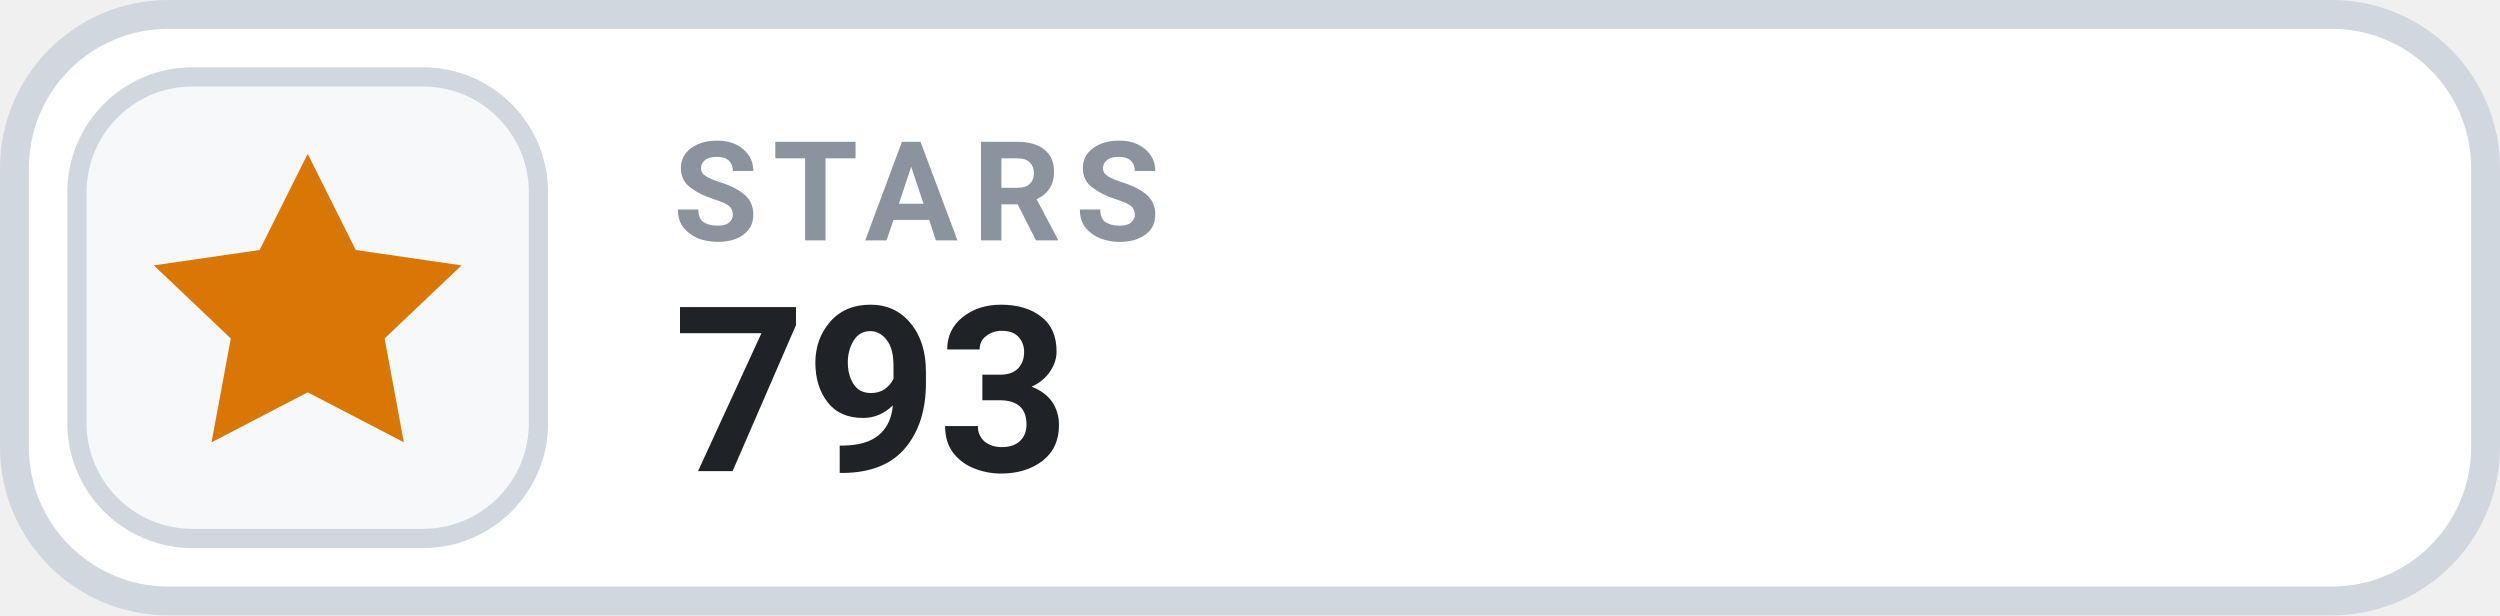
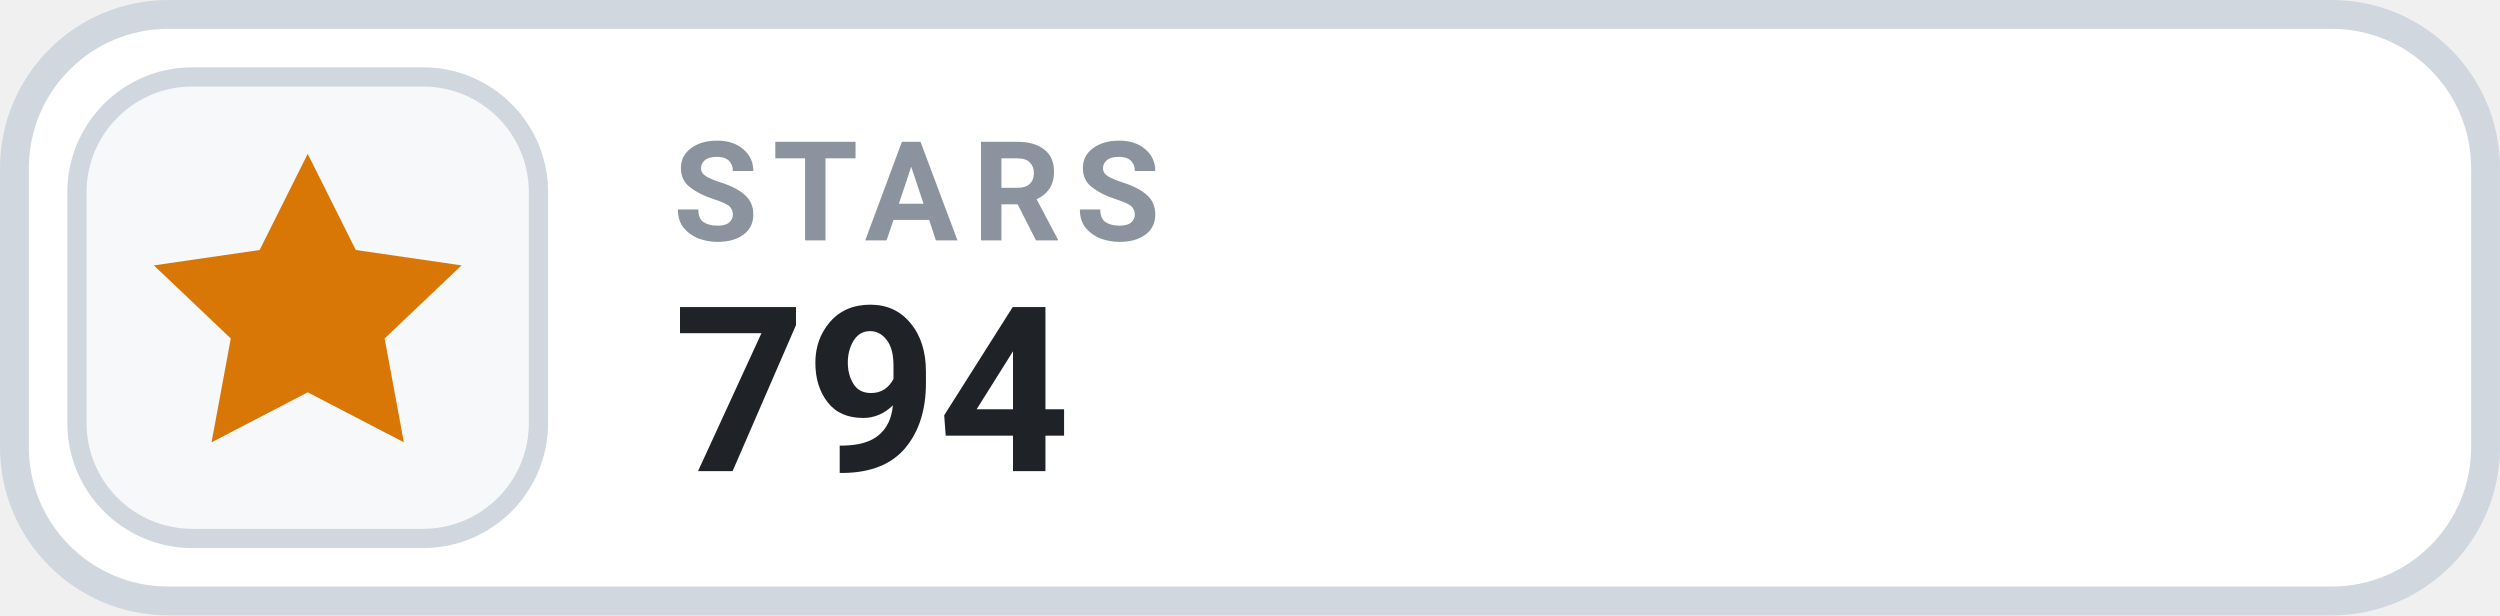
- <svg xmlns="http://www.w3.org/2000/svg" width="126" height="31.015" viewBox="0 0 130 32" role="img" aria-label="STARS 793">
+ <svg xmlns="http://www.w3.org/2000/svg" width="126" height="31.015" viewBox="0 0 130 32" role="img" aria-label="STARS 794">
  <rect x=".75" y=".75" width="128.5" height="30.5" rx="8" fill="#FFFFFF" stroke="#D0D7DE" stroke-width="1.5" />
  <rect x="4" y="4" width="24" height="24" rx="6" fill="#F6F8FA" stroke="#D0D7DE" stroke-width="1" />
  <g transform="translate(16 16)" style="color:#D97706;">
    <path d="M0 -8 l2.5 5 5.5 .8 -4 3.8 1 5.4 -5 -2.6 -5 2.6 1 -5.4 -4 -3.8 5.5 -.8 Z" fill="currentColor" />
  </g>
  <text x="35" y="12.5" fill="#8B949E" font-family="-apple-system,BlinkMacSystemFont,'Segoe UI',Roboto,Helvetica,Arial,sans-serif" font-size="7.2" font-weight="700" letter-spacing=".75">STARS</text>
-   <text x="35" y="24.5" fill="#1F2328" font-family="-apple-system,BlinkMacSystemFont,'Segoe UI',Roboto,Helvetica,Arial,sans-serif" font-size="12" font-weight="700">793</text>
+   <text x="35" y="24.5" fill="#1F2328" font-family="-apple-system,BlinkMacSystemFont,'Segoe UI',Roboto,Helvetica,Arial,sans-serif" font-size="12" font-weight="700">794</text>
</svg>
